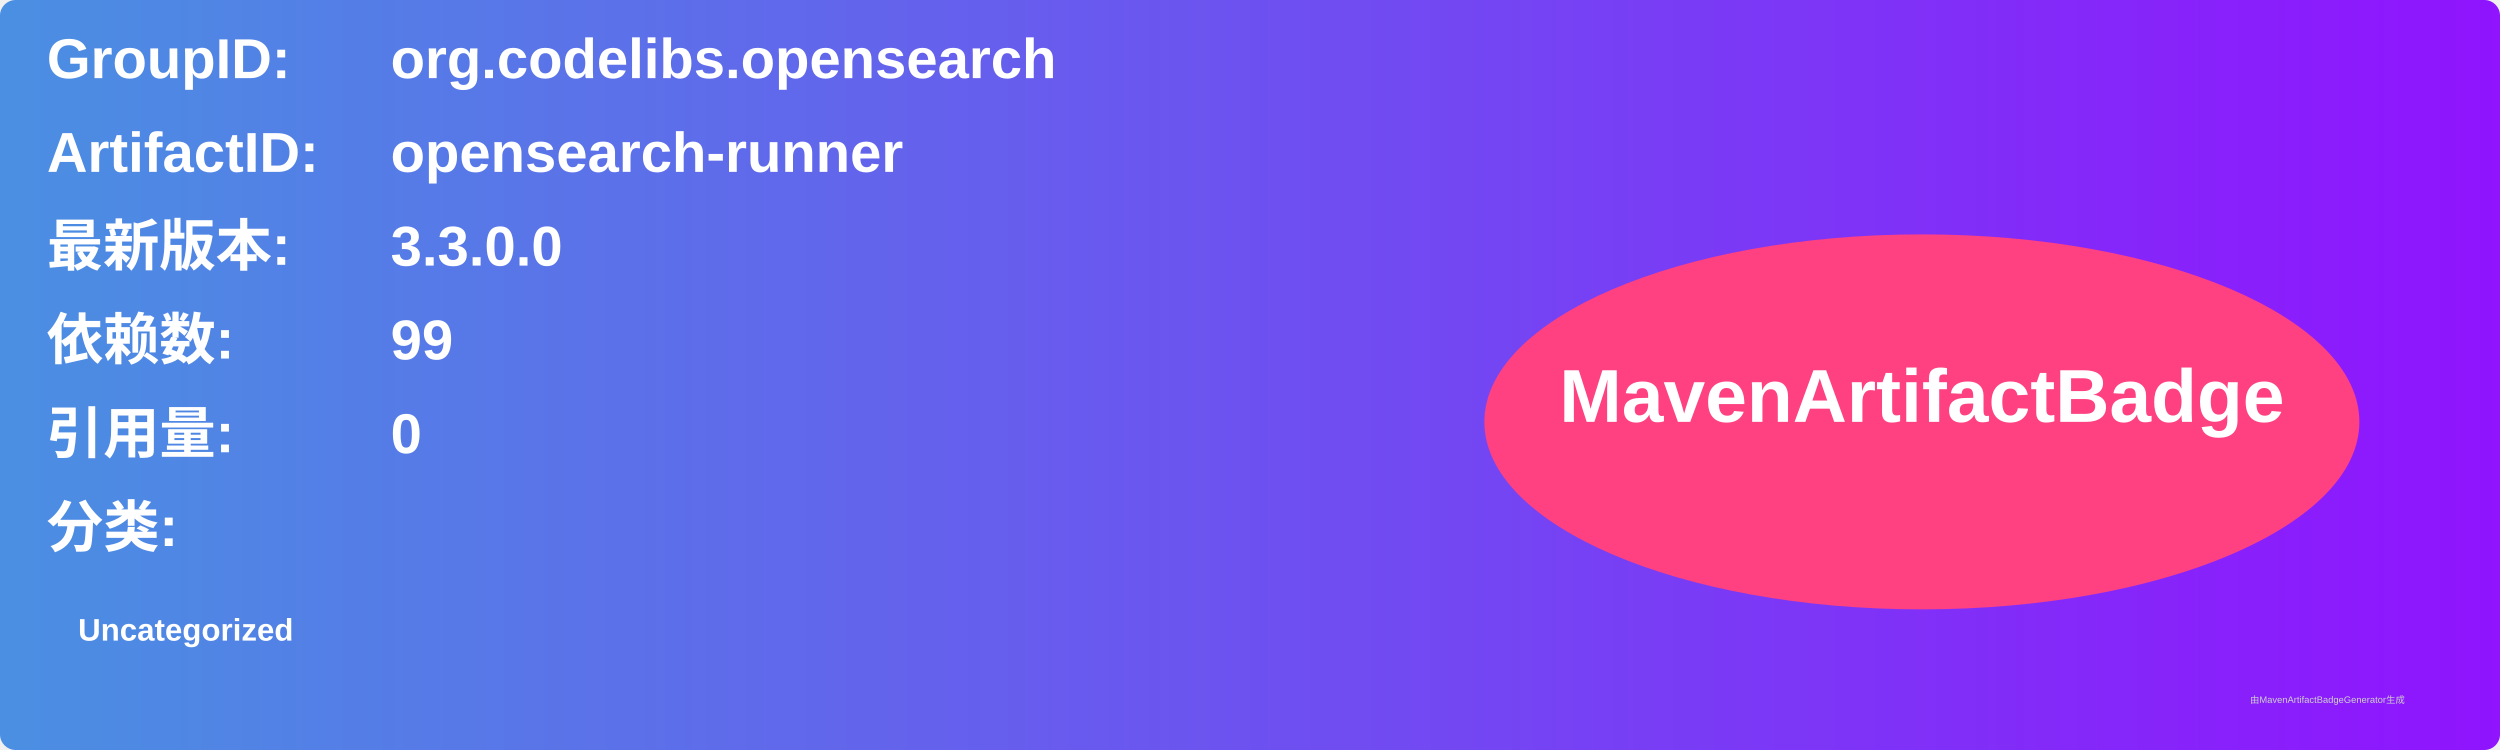
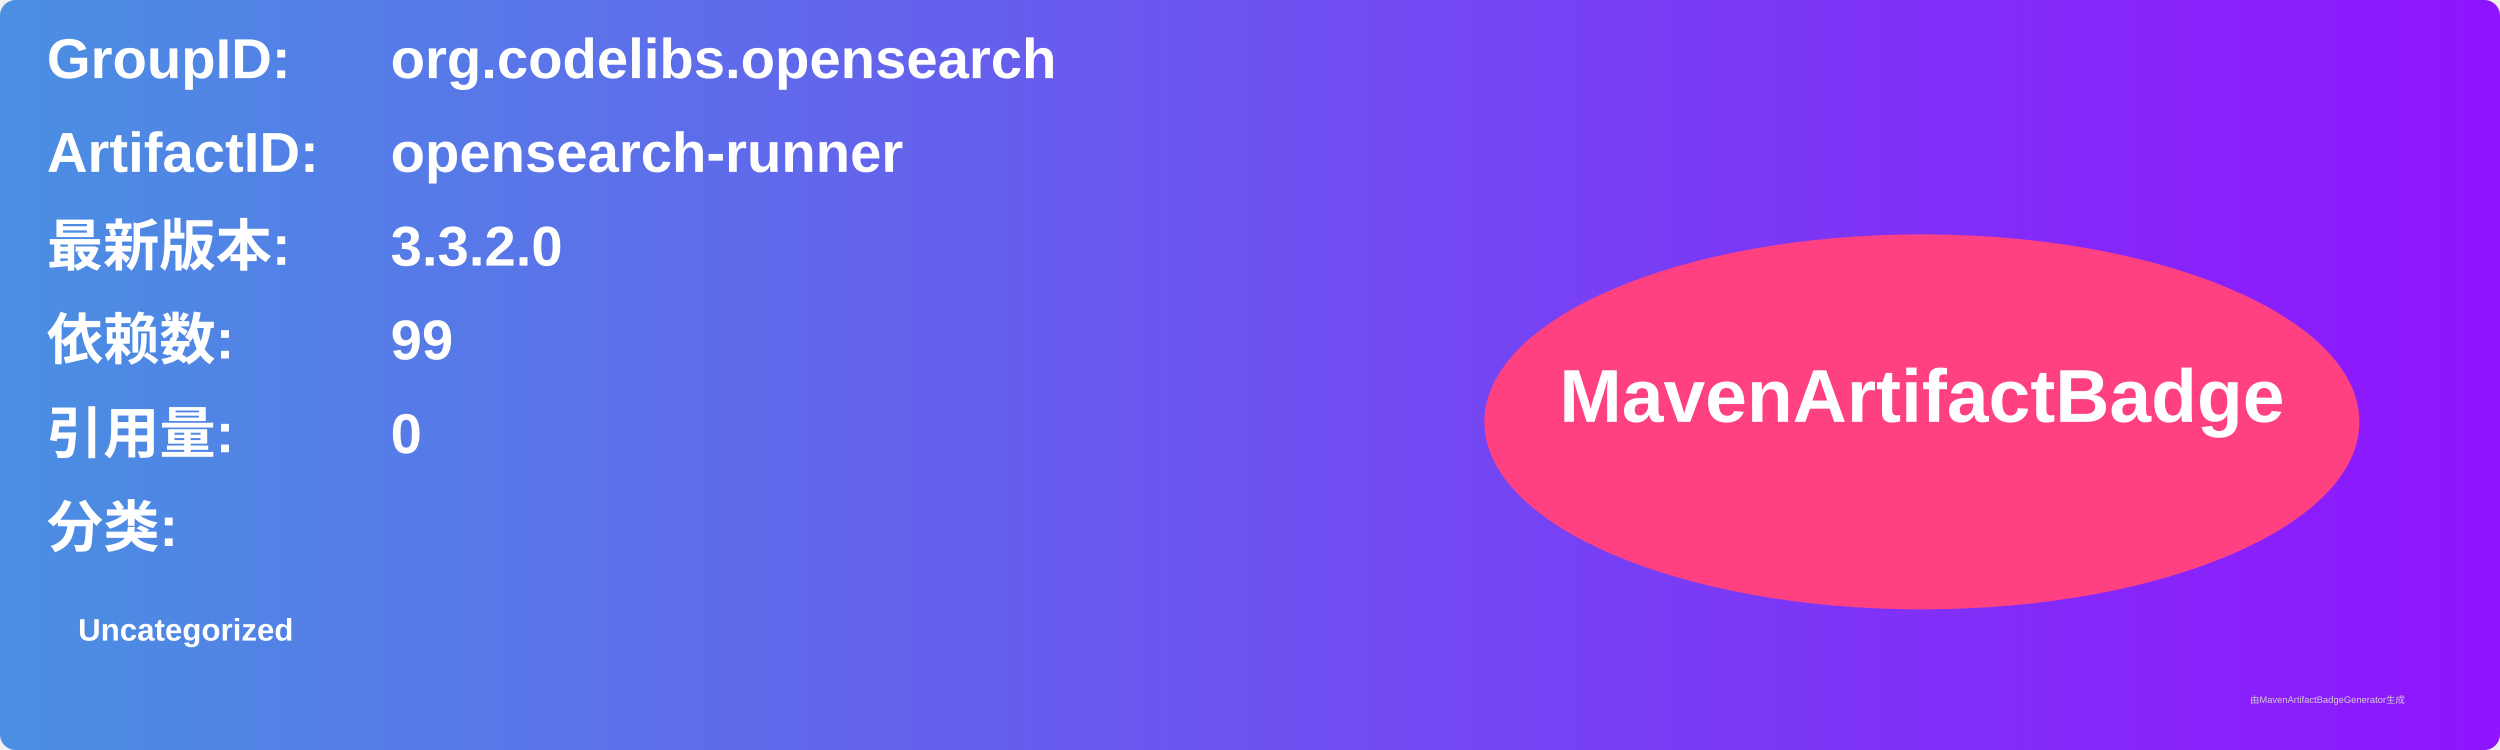
<svg xmlns="http://www.w3.org/2000/svg" width="800" height="240" viewBox="0 0 800 240">
  <linearGradient id="grad" x1="0%" y1="0%" x2="100%" y2="0%">
    <stop offset="0%" stop-color="#4a90e2" />
    <stop offset="100%" stop-color="#9013fe" />
  </linearGradient>
  <rect width="100%" height="100%" rx="5" ry="5" fill="url(#grad)" />
  <g transform="translate(15, 15)">
    <text x="0" y="10" font-family="Arial" font-size="18" fill="white" font-weight="bold" width="260">GroupID:</text>
    <text x="110" y="10" font-family="Arial" font-size="18" fill="white" font-weight="bold" width="460">org.codelibs.opensearch</text>
    <text x="0" y="40" font-family="Arial" font-size="18" fill="white" font-weight="bold" width="260">ArtifactID:</text>
    <text x="110" y="40" font-family="Arial" font-size="18" fill="white" font-weight="bold" width="460">opensearch-runner</text>
    <text x="0" y="70" font-family="Arial" font-size="18" fill="white" font-weight="bold">最新版本:</text>
    <text x="110" y="70" font-family="Arial" font-size="18" fill="white" font-weight="bold">
-       <tspan font-weight="bold">3.3.0.0</tspan>
+       <tspan font-weight="bold">3.3.2.0</tspan>
    </text>
    <text x="0" y="100" font-family="Arial" font-size="18" fill="white" font-weight="bold">依赖数: </text>
    <text x="110" y="100" font-family="Arial" font-size="18" fill="white">
      <tspan font-weight="bold">99</tspan>
    </text>
    <text x="0" y="130" font-family="Arial" font-size="18" fill="white" font-weight="bold">引用量: </text>
    <text x="110" y="130" font-family="Arial" font-size="18" fill="white">
      <tspan font-weight="bold">0</tspan>
    </text>
    <text x="0" y="160" font-family="Arial" font-size="18" fill="white" font-weight="bold">分类:</text>
    <text x="10" y="190" font-family="Arial" font-size="10" fill="white">
      <tspan font-weight="bold">Uncategorized</tspan>
    </text>
    <ellipse cx="600" cy="120" rx="140" ry="60" fill="#ff4081" />
    <text x="600" y="120" text-anchor="middle" font-family="Arial" font-size="24" fill="white" font-weight="bold">MavenArtifactBadge</text>
  </g>
  <text x="720" y="225" font-family="Arial" font-size="3" fill="#d0d0d0">由MavenArtifactBadgeGenerator生成</text>
</svg>
